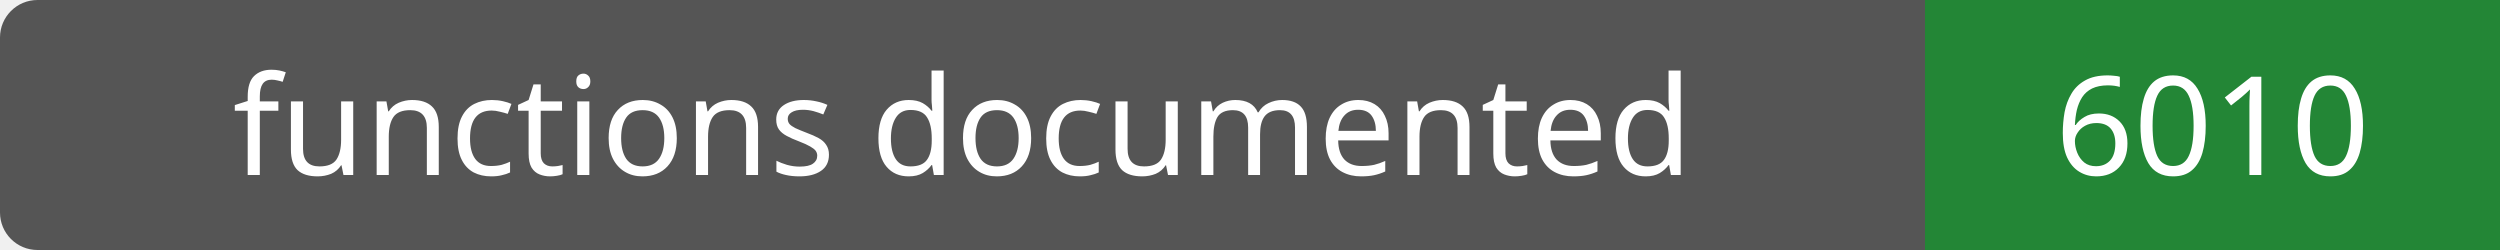
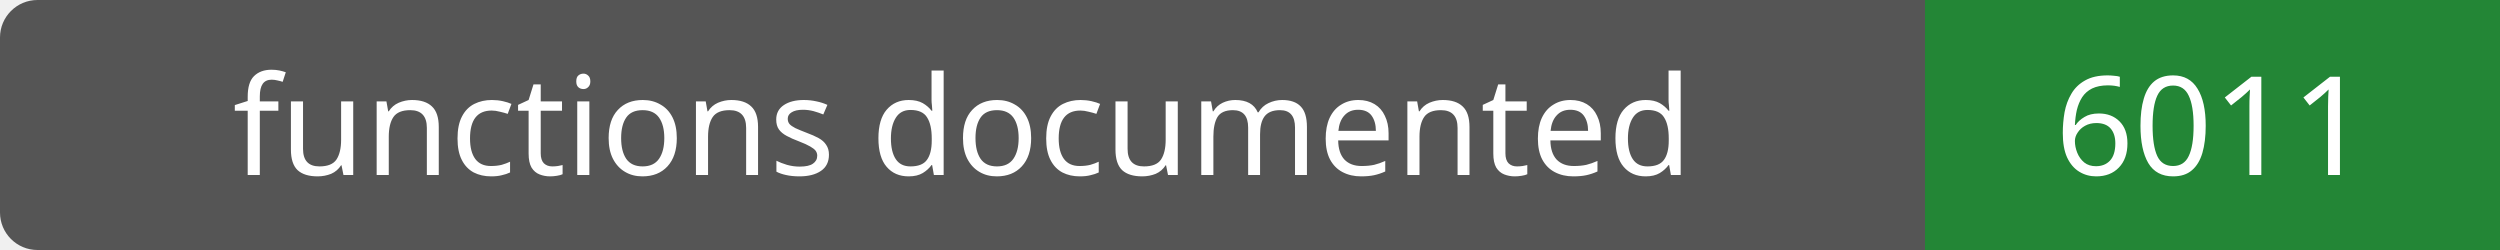
- <svg xmlns="http://www.w3.org/2000/svg" width="200" height="20" role="img" aria-label="functions documented: 6010">
+ <svg xmlns="http://www.w3.org/2000/svg" width="200" height="20" role="img" aria-label="functions documented: 6011">
  <rect width="200" height="20" rx="3" fill="#555" />
  <path fill="#238636" d="M154 0h46v20H154z" />
  <g fill="#fff" text-anchor="middle" font-family="Verdana,sans-serif" font-size="11">
    <text x="77.0" y="14">functions documented</text>
-     <text x="177.0" y="14">6010</text>
+     <text x="177.0" y="14">6011</text>
  </g>
</svg>
